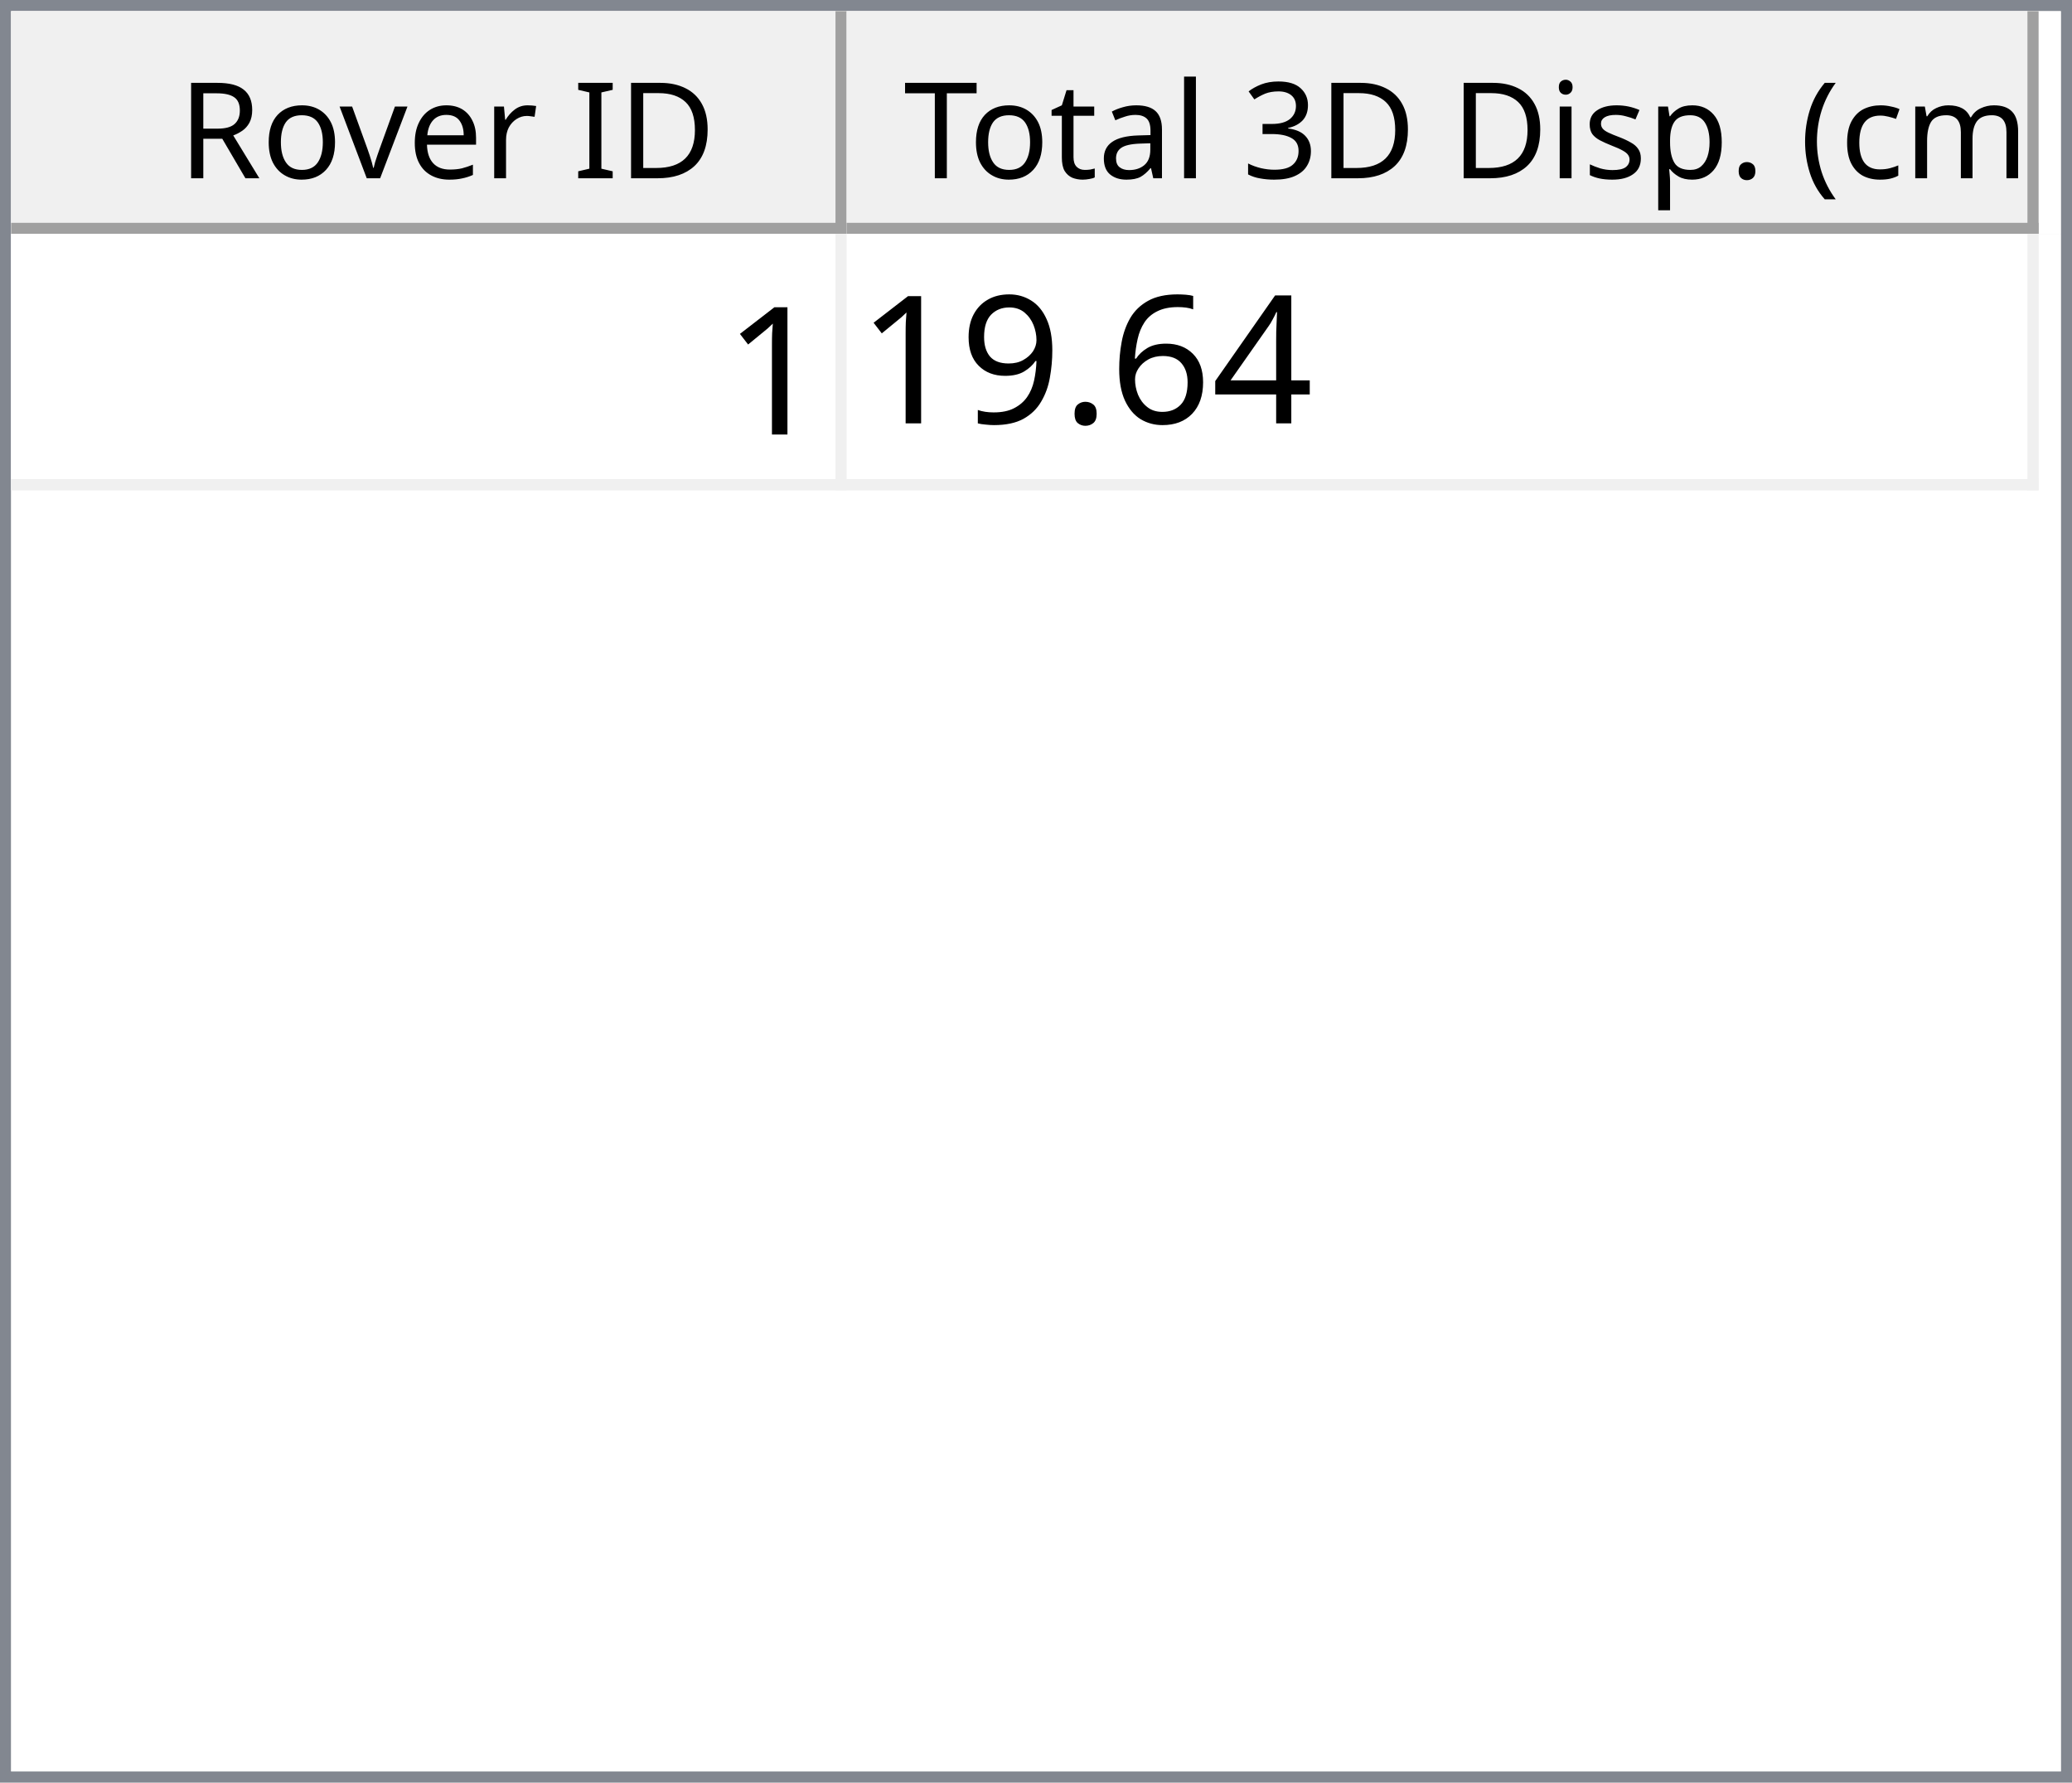
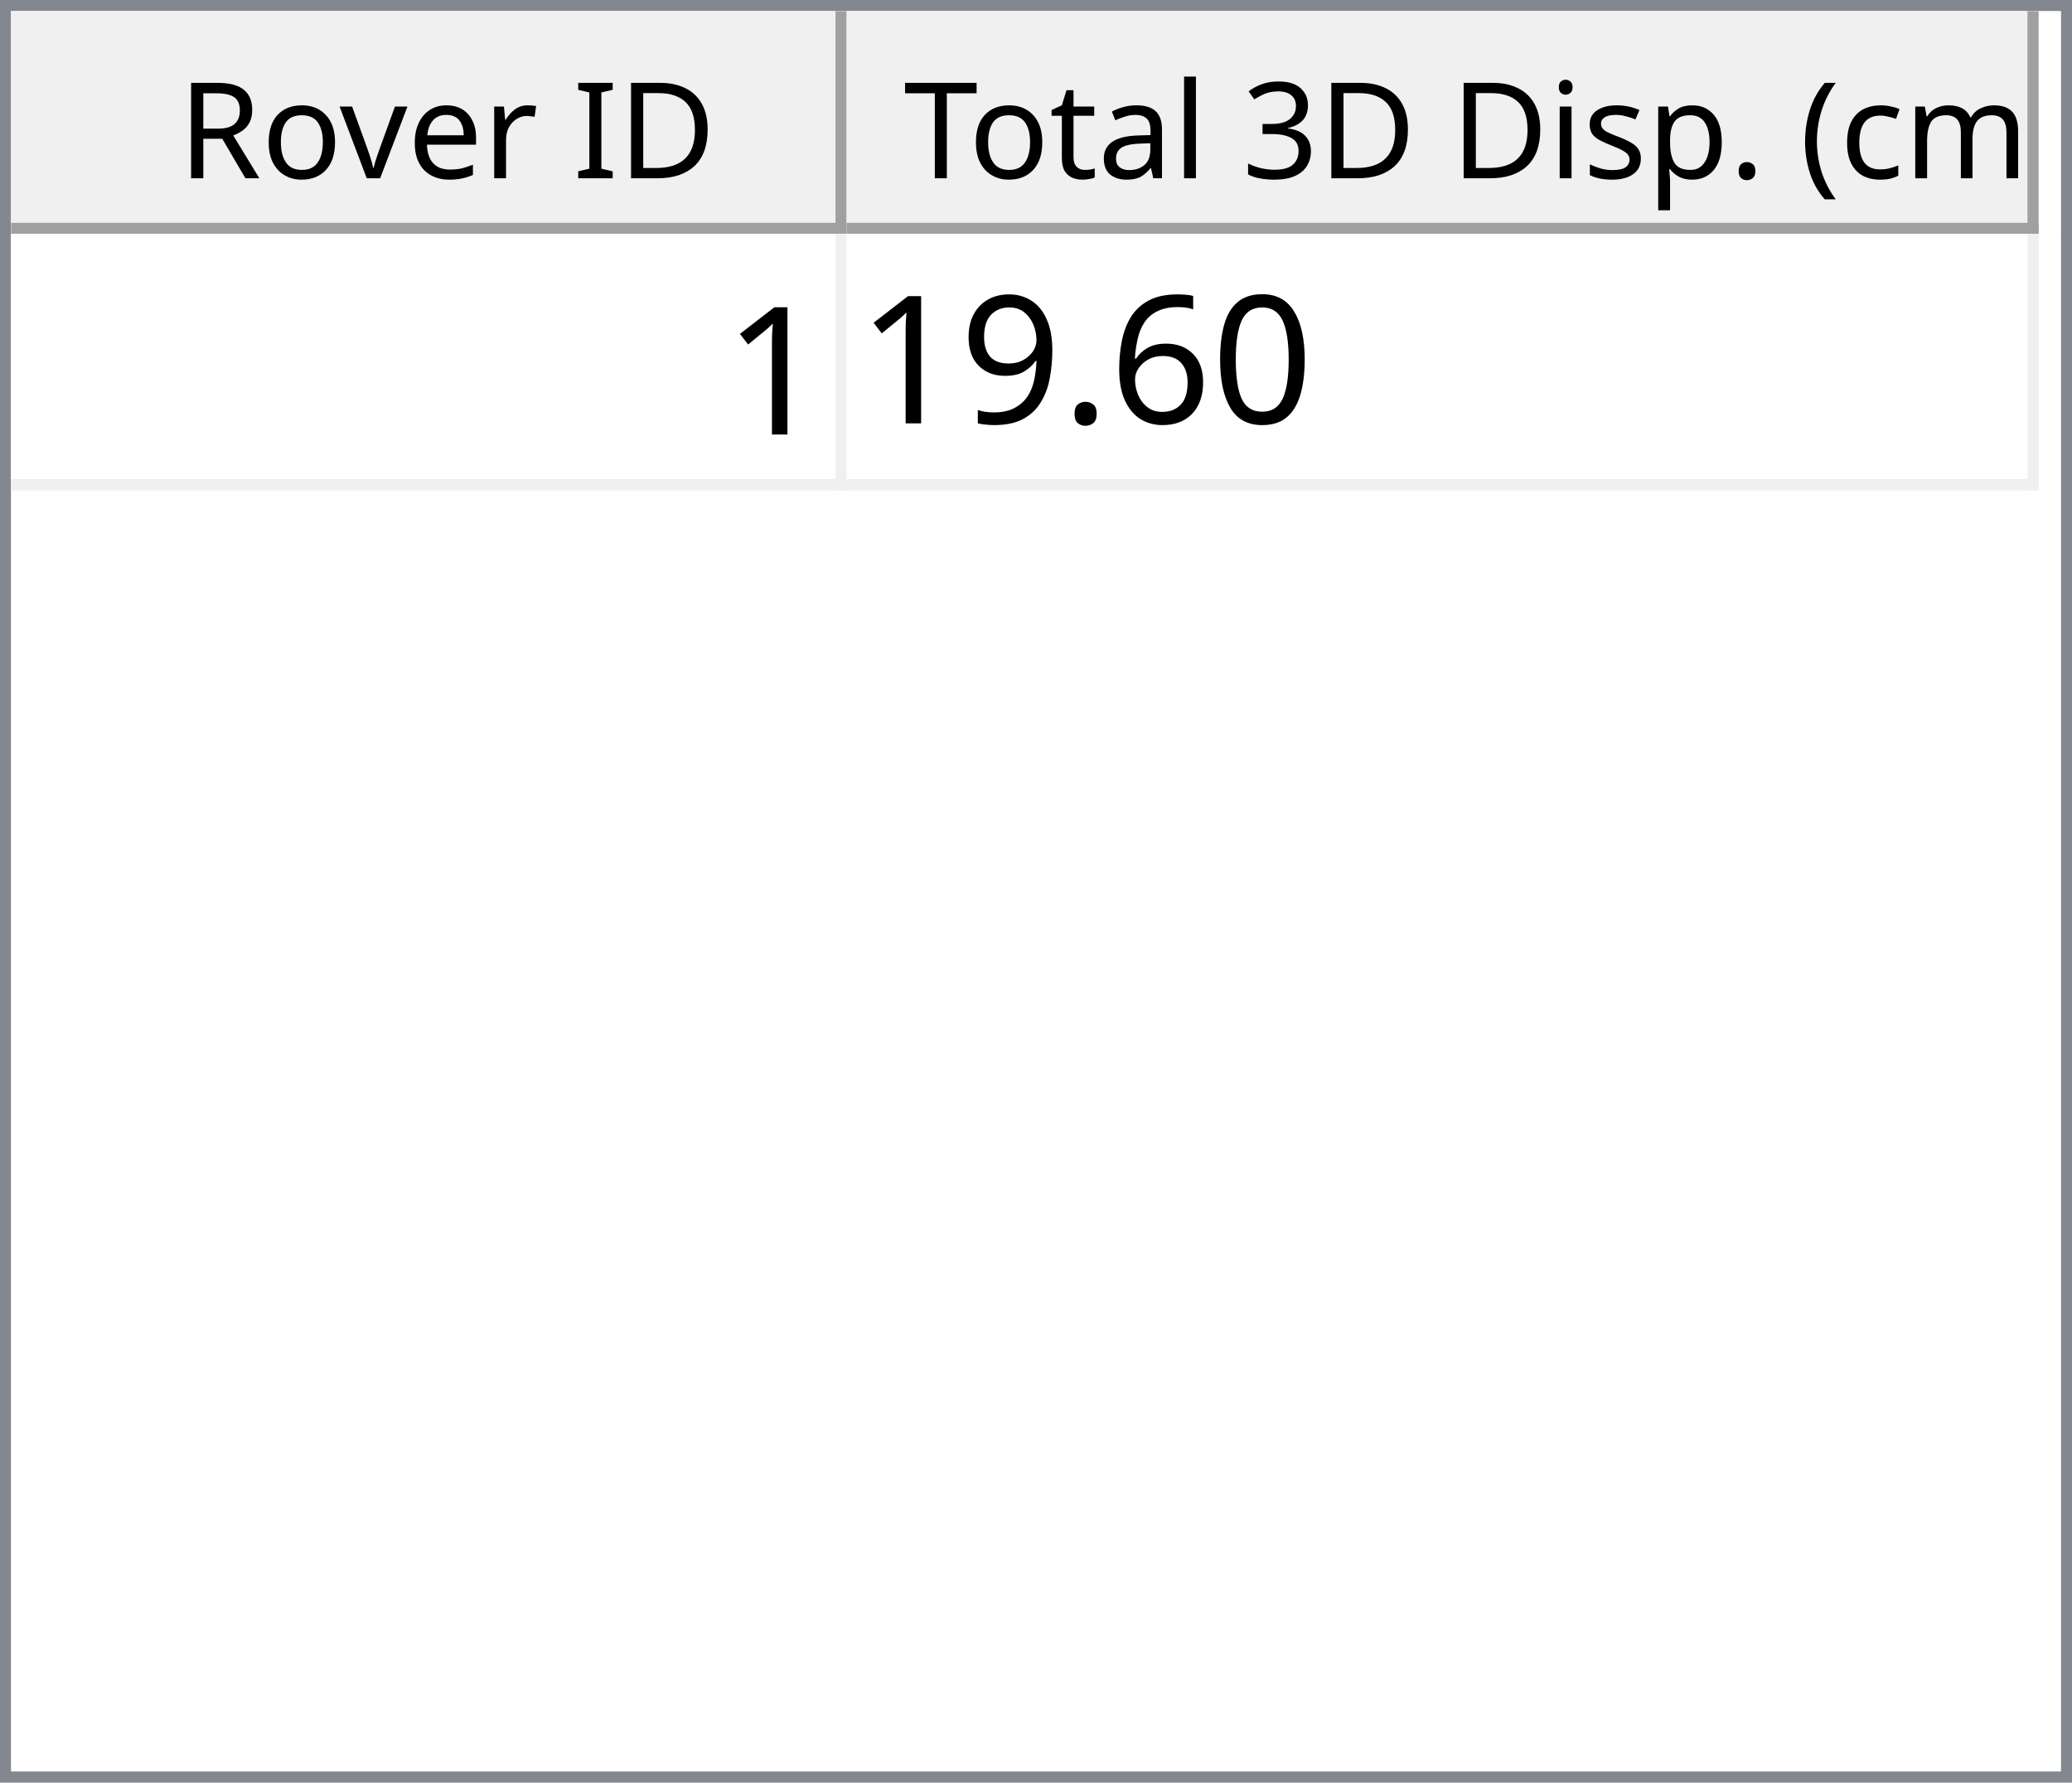
<svg xmlns="http://www.w3.org/2000/svg" style="fill-opacity:1; color-rendering:auto; color-interpolation:auto; text-rendering:auto; stroke:black; stroke-linecap:square; stroke-miterlimit:10; shape-rendering:auto; stroke-opacity:1; fill:black; stroke-dasharray:none; font-weight:normal; stroke-width:1; font-family:'Dialog'; font-style:normal; stroke-linejoin:miter; font-size:12px; stroke-dashoffset:0; image-rendering:auto;" width="186" height="160">
  <defs id="genericDefs" />
  <g>
    <defs id="defs1">
      <clipPath clipPathUnits="userSpaceOnUse" id="clipPath1">
        <path d="M0 0 L186 0 L186 160 L0 160 L0 0 Z" />
      </clipPath>
      <clipPath clipPathUnits="userSpaceOnUse" id="clipPath2">
        <path d="M0 0 L0 160 L186 160 L186 0 Z" />
      </clipPath>
      <clipPath clipPathUnits="userSpaceOnUse" id="clipPath3">
        <path d="M0 0 L0 20 L184 20 L184 0 Z" />
      </clipPath>
      <clipPath clipPathUnits="userSpaceOnUse" id="clipPath4">
        <path d="M0 0 L0 20 L75 20 L75 0 Z" />
      </clipPath>
      <clipPath clipPathUnits="userSpaceOnUse" id="clipPath5">
        <path d="M1 1 L1 19 L74 19 L74 1 Z" />
      </clipPath>
      <clipPath clipPathUnits="userSpaceOnUse" id="clipPath6">
        <path d="M0 0 L0 18 L73 18 L73 0 Z" />
      </clipPath>
      <clipPath clipPathUnits="userSpaceOnUse" id="clipPath7">
        <path d="M-0.5 -0.5 L-0.5 19.5 L74.5 19.5 L74.5 -0.5 Z" />
      </clipPath>
      <clipPath clipPathUnits="userSpaceOnUse" id="clipPath8">
        <path d="M0 0 L0 20 L107 20 L107 0 Z" />
      </clipPath>
      <clipPath clipPathUnits="userSpaceOnUse" id="clipPath9">
        <path d="M1 1 L1 19 L106 19 L106 1 Z" />
      </clipPath>
      <clipPath clipPathUnits="userSpaceOnUse" id="clipPath10">
        <path d="M0 0 L0 18 L105 18 L105 0 Z" />
      </clipPath>
      <clipPath clipPathUnits="userSpaceOnUse" id="clipPath11">
        <path d="M-0.5 -0.5 L-0.5 19.5 L106.5 19.5 L106.5 -0.5 Z" />
      </clipPath>
      <clipPath clipPathUnits="userSpaceOnUse" id="clipPath12">
        <path d="M0 0 L0 138 L184 138 L184 0 Z" />
      </clipPath>
      <clipPath clipPathUnits="userSpaceOnUse" id="clipPath13">
        <path d="M0 0 L0 23 L182 23 L182 0 Z" />
      </clipPath>
      <clipPath clipPathUnits="userSpaceOnUse" id="clipPath14">
        <path d="M-0.5 -0.5 L-0.5 22.5 L181.5 22.5 L181.5 -0.5 Z" />
      </clipPath>
      <clipPath clipPathUnits="userSpaceOnUse" id="clipPath15">
        <path d="M0 0 L0 22 L74 22 L74 0 Z" />
      </clipPath>
      <clipPath clipPathUnits="userSpaceOnUse" id="clipPath16">
        <path d="M0 0 L0 22 L106 22 L106 0 Z" />
      </clipPath>
      <font horiz-adv-x="64.551" id="font1">
        <font-face ascent="107.91" descent="25.098" units-per-em="100" style="font-style:normal; font-family:Segoe UI; font-weight:normal;" />
        <missing-glyph horiz-adv-x="64.551" d="M8.109 0 L8.109 68.266 L56.453 68.266 L56.453 0 L8.109 0 ZM15.328 7.234 L49.219 7.234 L49.219 61.031 L15.328 61.031 L15.328 7.234 Z" />
        <glyph unicode="D" horiz-adv-x="70.117" d="M9.188 0 L9.188 70.016 L28.516 70.016 Q65.531 70.016 65.531 35.891 Q65.531 19.672 55.25 9.836 Q44.969 0 27.734 0 L9.188 0 ZM17.391 62.594 L17.391 7.422 L27.828 7.422 Q41.609 7.422 49.273 14.797 Q56.938 22.172 56.938 35.688 Q56.938 62.594 28.328 62.594 L17.391 62.594 Z" />
        <glyph unicode="I" horiz-adv-x="26.611" d="M17.391 0 L9.188 0 L9.188 70.016 L17.391 70.016 L17.391 0 Z" />
        <glyph unicode=" " horiz-adv-x="27.393" d="" />
        <glyph unicode="r" horiz-adv-x="34.766" d="M34.188 41.891 Q32.078 43.5 28.125 43.5 Q23 43.5 19.555 38.672 Q16.109 33.844 16.109 25.484 L16.109 0 L8.109 0 L8.109 50 L16.109 50 L16.109 39.703 L16.312 39.703 Q18.016 44.969 21.531 47.922 Q25.047 50.875 29.391 50.875 Q32.516 50.875 34.188 50.203 L34.188 41.891 Z" />
        <glyph unicode="e" horiz-adv-x="52.295" d="M48.297 23 L12.984 23 Q13.188 14.656 17.484 10.109 Q21.781 5.562 29.297 5.562 Q37.75 5.562 44.828 11.141 L44.828 3.609 Q38.234 -1.172 27.391 -1.172 Q16.797 -1.172 10.742 5.641 Q4.688 12.453 4.688 24.812 Q4.688 36.469 11.305 43.82 Q17.922 51.172 27.734 51.172 Q37.547 51.172 42.922 44.828 Q48.297 38.484 48.297 27.203 L48.297 23 ZM40.094 29.781 Q40.047 36.719 36.75 40.578 Q33.453 44.438 27.594 44.438 Q21.922 44.438 17.969 40.383 Q14.016 36.328 13.094 29.781 L40.094 29.781 Z" />
        <glyph unicode="v" horiz-adv-x="47.9" d="M47.406 50 L27.484 0 L19.625 0 L0.688 50 L9.469 50 L22.172 13.672 Q23.578 9.672 23.922 6.688 L24.125 6.688 Q24.609 10.453 25.688 13.484 L38.969 50 L47.406 50 Z" />
        <glyph unicode="o" horiz-adv-x="58.594" d="M29 -1.172 Q17.922 -1.172 11.305 5.836 Q4.688 12.844 4.688 24.422 Q4.688 37.016 11.57 44.094 Q18.453 51.172 30.172 51.172 Q41.359 51.172 47.633 44.289 Q53.906 37.406 53.906 25.203 Q53.906 13.234 47.141 6.031 Q40.375 -1.172 29 -1.172 ZM29.594 44.438 Q21.875 44.438 17.383 39.188 Q12.891 33.938 12.891 24.703 Q12.891 15.828 17.43 10.695 Q21.969 5.562 29.594 5.562 Q37.359 5.562 41.531 10.594 Q45.703 15.625 45.703 24.906 Q45.703 34.281 41.531 39.359 Q37.359 44.438 29.594 44.438 Z" />
        <glyph unicode="R" horiz-adv-x="59.814" d="M59.375 0 L49.609 0 L37.891 19.625 Q36.281 22.359 34.766 24.289 Q33.25 26.219 31.664 27.438 Q30.078 28.656 28.25 29.219 Q26.422 29.781 24.125 29.781 L17.391 29.781 L17.391 0 L9.188 0 L9.188 70.016 L30.078 70.016 Q34.672 70.016 38.555 68.867 Q42.438 67.719 45.289 65.375 Q48.141 63.031 49.758 59.547 Q51.375 56.062 51.375 51.375 Q51.375 47.703 50.273 44.656 Q49.172 41.609 47.148 39.211 Q45.125 36.812 42.266 35.133 Q39.406 33.453 35.844 32.516 L35.844 32.328 Q37.594 31.547 38.891 30.547 Q40.188 29.547 41.359 28.18 Q42.531 26.812 43.68 25.078 Q44.828 23.344 46.234 21.047 L59.375 0 ZM17.391 62.594 L17.391 37.203 L28.516 37.203 Q31.594 37.203 34.203 38.133 Q36.812 39.062 38.719 40.797 Q40.625 42.531 41.703 45.047 Q42.781 47.562 42.781 50.688 Q42.781 56.297 39.141 59.445 Q35.5 62.594 28.609 62.594 L17.391 62.594 Z" />
        <glyph unicode=")" horiz-adv-x="30.176" d="M8.297 -15.922 L1.172 -15.922 Q16.406 2.344 16.406 26.812 Q16.406 51.469 1.078 70.016 L8.297 70.016 Q23.531 52.156 23.531 26.703 Q23.531 1.375 8.297 -15.922 Z" />
        <glyph unicode="m" horiz-adv-x="86.133" d="M79.109 0 L71.094 0 L71.094 28.719 Q71.094 37.016 68.531 40.727 Q65.969 44.438 59.906 44.438 Q54.781 44.438 51.195 39.75 Q47.609 35.062 47.609 28.516 L47.609 0 L39.594 0 L39.594 29.688 Q39.594 44.438 28.219 44.438 Q22.953 44.438 19.531 40.016 Q16.109 35.594 16.109 28.516 L16.109 0 L8.109 0 L8.109 50 L16.109 50 L16.109 42.094 L16.312 42.094 Q21.625 51.172 31.844 51.172 Q36.969 51.172 40.773 48.312 Q44.578 45.453 46 40.828 Q51.562 51.172 62.594 51.172 Q79.109 51.172 79.109 30.812 L79.109 0 Z" />
        <glyph unicode="c" horiz-adv-x="46.191" d="M42.188 2.297 Q36.422 -1.172 28.516 -1.172 Q17.828 -1.172 11.258 5.789 Q4.688 12.75 4.688 23.828 Q4.688 36.188 11.766 43.68 Q18.844 51.172 30.672 51.172 Q37.25 51.172 42.281 48.734 L42.281 40.531 Q36.719 44.438 30.375 44.438 Q22.703 44.438 17.797 38.945 Q12.891 33.453 12.891 24.516 Q12.891 15.719 17.508 10.641 Q22.125 5.562 29.891 5.562 Q36.422 5.562 42.188 9.906 L42.188 2.297 Z" />
        <glyph unicode="(" horiz-adv-x="30.176" d="M29.109 -15.922 L21.969 -15.922 Q6.844 1.375 6.844 26.703 Q6.844 52.156 21.969 70.016 L29.203 70.016 Q13.875 51.469 13.875 26.812 Q13.875 2.344 29.109 -15.922 Z" />
        <glyph unicode="." horiz-adv-x="21.68" d="M10.891 -1.078 Q8.641 -1.078 7.055 0.539 Q5.469 2.156 5.469 4.391 Q5.469 6.641 7.055 8.273 Q8.641 9.906 10.891 9.906 Q13.188 9.906 14.797 8.273 Q16.406 6.641 16.406 4.391 Q16.406 2.156 14.797 0.539 Q13.188 -1.078 10.891 -1.078 Z" />
        <glyph unicode="p" horiz-adv-x="58.789" d="M16.312 7.234 L16.109 7.234 L16.109 -23 L8.109 -23 L8.109 50 L16.109 50 L16.109 41.219 L16.312 41.219 Q22.219 51.172 33.594 51.172 Q43.266 51.172 48.688 44.461 Q54.109 37.75 54.109 26.469 Q54.109 13.922 48 6.375 Q41.891 -1.172 31.297 -1.172 Q21.578 -1.172 16.312 7.234 ZM16.109 27.391 L16.109 20.406 Q16.109 14.203 20.141 9.883 Q24.172 5.562 30.375 5.562 Q37.641 5.562 41.773 11.133 Q45.906 16.703 45.906 26.609 Q45.906 34.969 42.047 39.703 Q38.188 44.438 31.594 44.438 Q24.609 44.438 20.359 39.578 Q16.109 34.719 16.109 27.391 Z" />
        <glyph unicode="s" horiz-adv-x="42.432" d="M5.078 1.812 L5.078 10.406 Q11.625 5.562 19.484 5.562 Q30.031 5.562 30.031 12.594 Q30.031 14.594 29.125 15.992 Q28.219 17.391 26.68 18.461 Q25.141 19.531 23.07 20.383 Q21 21.234 18.609 22.172 Q15.281 23.484 12.766 24.828 Q10.25 26.172 8.57 27.859 Q6.891 29.547 6.031 31.695 Q5.172 33.844 5.172 36.719 Q5.172 40.234 6.789 42.945 Q8.406 45.656 11.086 47.484 Q13.766 49.312 17.211 50.242 Q20.656 51.172 24.312 51.172 Q30.812 51.172 35.938 48.922 L35.938 40.828 Q30.422 44.438 23.25 44.438 Q21 44.438 19.195 43.922 Q17.391 43.406 16.094 42.477 Q14.797 41.547 14.086 40.258 Q13.375 38.969 13.375 37.406 Q13.375 35.453 14.086 34.133 Q14.797 32.812 16.164 31.789 Q17.531 30.766 19.484 29.938 Q21.438 29.109 23.922 28.125 Q27.25 26.859 29.883 25.516 Q32.516 24.172 34.375 22.484 Q36.234 20.797 37.234 18.602 Q38.234 16.406 38.234 13.375 Q38.234 9.672 36.602 6.938 Q34.969 4.203 32.234 2.398 Q29.5 0.594 25.93 -0.289 Q22.359 -1.172 18.453 -1.172 Q10.75 -1.172 5.078 1.812 Z" />
        <glyph unicode="i" horiz-adv-x="24.219" d="M12.203 62.703 Q10.062 62.703 8.547 64.164 Q7.031 65.625 7.031 67.875 Q7.031 70.125 8.547 71.609 Q10.062 73.094 12.203 73.094 Q14.406 73.094 15.945 71.609 Q17.484 70.125 17.484 67.875 Q17.484 65.719 15.945 64.211 Q14.406 62.703 12.203 62.703 ZM16.109 0 L8.109 0 L8.109 50 L16.109 50 L16.109 0 Z" />
        <glyph unicode="3" horiz-adv-x="53.906" d="M46.531 19.828 Q46.531 15.094 44.75 11.211 Q42.969 7.328 39.719 4.57 Q36.469 1.812 31.93 0.297 Q27.391 -1.219 21.922 -1.219 Q11.922 -1.219 6 2.594 L6 11.188 Q13.094 5.609 22.219 5.609 Q25.875 5.609 28.828 6.539 Q31.781 7.469 33.906 9.227 Q36.031 10.984 37.18 13.477 Q38.328 15.969 38.328 19.094 Q38.328 32.812 18.797 32.812 L12.984 32.812 L12.984 39.594 L18.5 39.594 Q35.797 39.594 35.797 52.484 Q35.797 64.406 22.609 64.406 Q15.188 64.406 8.688 59.422 L8.688 67.188 Q15.375 71.188 24.609 71.188 Q29 71.188 32.57 69.969 Q36.141 68.75 38.68 66.555 Q41.219 64.359 42.609 61.281 Q44 58.203 44 54.5 Q44 40.672 30.031 36.719 L30.031 36.531 Q33.594 36.141 36.625 34.797 Q39.656 33.453 41.852 31.305 Q44.047 29.156 45.289 26.25 Q46.531 23.344 46.531 19.828 Z" />
        <glyph unicode="l" horiz-adv-x="24.219" d="M16.109 0 L8.109 0 L8.109 74.031 L16.109 74.031 L16.109 0 Z" />
        <glyph unicode="a" horiz-adv-x="50.879" d="M43.891 0 L35.891 0 L35.891 7.812 L35.688 7.812 Q30.469 -1.172 20.312 -1.172 Q12.844 -1.172 8.617 2.781 Q4.391 6.734 4.391 13.281 Q4.391 27.297 20.906 29.594 L35.891 31.688 Q35.891 44.438 25.594 44.438 Q16.547 44.438 9.281 38.281 L9.281 46.484 Q16.656 51.172 26.266 51.172 Q43.891 51.172 43.891 32.516 L43.891 0 ZM35.891 25.297 L23.828 23.641 Q18.266 22.859 15.43 20.875 Q12.594 18.891 12.594 13.875 Q12.594 10.203 15.211 7.883 Q17.828 5.562 22.172 5.562 Q28.125 5.562 32.008 9.742 Q35.891 13.922 35.891 20.312 L35.891 25.297 Z" />
        <glyph unicode="t" horiz-adv-x="33.887" d="M31.297 0.484 Q28.469 -1.078 23.828 -1.078 Q10.688 -1.078 10.688 13.578 L10.688 43.172 L2.094 43.172 L2.094 50 L10.688 50 L10.688 62.203 L18.703 64.797 L18.703 50 L31.297 50 L31.297 43.172 L18.703 43.172 L18.703 14.984 Q18.703 9.969 20.414 7.82 Q22.125 5.672 26.078 5.672 Q29.109 5.672 31.297 7.328 L31.297 0.484 Z" />
        <glyph unicode="T" horiz-adv-x="52.393" d="M50.594 62.594 L30.375 62.594 L30.375 0 L22.172 0 L22.172 62.594 L2 62.594 L2 70.016 L50.594 70.016 L50.594 62.594 Z" />
      </font>
      <font horiz-adv-x="75.0" id="font2">
        <font-face ascent="100.537" descent="21.973" units-per-em="100" style="font-style:normal; font-family:sans-serif; font-weight:normal;" />
        <missing-glyph horiz-adv-x="75.0" d="M12.5 0 L12.5 62.5 L62.5 62.5 L62.5 0 L12.5 0 ZM14.062 1.562 L60.938 1.562 L60.938 60.938 L14.062 60.938 L14.062 1.562 Z" />
        <glyph unicode="1" horiz-adv-x="55.615" d="M37.25 0 L28.469 0 L28.469 56 Q25.297 52.984 20.141 49.953 Q14.984 46.922 10.891 45.406 L10.891 53.906 Q18.266 57.375 23.781 62.305 Q29.297 67.234 31.594 71.875 L37.25 71.875 L37.25 0 Z" />
-         <glyph unicode="4" horiz-adv-x="55.615" d="M32.328 0 L32.328 17.141 L1.266 17.141 L1.266 25.203 L33.938 71.578 L41.109 71.578 L41.109 25.203 L50.781 25.203 L50.781 17.141 L41.109 17.141 L41.109 0 L32.328 0 ZM32.328 25.203 L32.328 57.469 L9.906 25.203 L32.328 25.203 Z" />
+         <glyph unicode="0" horiz-adv-x="55.615" d="M4.156 35.297 Q4.156 48 6.766 55.742 Q9.375 63.484 14.523 67.68 Q19.672 71.875 27.484 71.875 Q33.25 71.875 37.594 69.555 Q41.938 67.234 44.773 62.867 Q47.609 58.5 49.219 52.227 Q50.828 45.953 50.828 35.297 Q50.828 22.703 48.242 14.969 Q45.656 7.234 40.508 3.008 Q35.359 -1.219 27.484 -1.219 Q17.141 -1.219 11.234 6.203 Q4.156 15.141 4.156 35.297 ZM13.188 35.297 Q13.188 17.672 17.312 11.836 Q21.438 6 27.484 6 Q33.547 6 37.672 11.859 Q41.797 17.719 41.797 35.297 Q41.797 52.984 37.672 58.789 Q33.547 64.594 27.391 64.594 Q21.344 64.594 17.719 59.469 Q13.188 52.938 13.188 35.297 Z" />
        <glyph unicode="6" horiz-adv-x="55.615" d="M49.75 54.047 L41.016 53.375 Q39.844 58.547 37.703 60.891 Q34.125 64.656 28.906 64.656 Q24.703 64.656 21.531 62.312 Q17.391 59.281 14.992 53.469 Q12.594 47.656 12.5 36.922 Q15.672 41.75 20.266 44.094 Q24.859 46.438 29.891 46.438 Q38.672 46.438 44.852 39.969 Q51.031 33.5 51.031 23.25 Q51.031 16.5 48.125 10.719 Q45.219 4.938 40.141 1.859 Q35.062 -1.219 28.609 -1.219 Q17.625 -1.219 10.695 6.859 Q3.766 14.938 3.766 33.5 Q3.766 54.25 11.422 63.672 Q18.109 71.875 29.438 71.875 Q37.891 71.875 43.289 67.141 Q48.688 62.406 49.75 54.047 ZM13.875 23.188 Q13.875 18.656 15.797 14.508 Q17.719 10.359 21.188 8.18 Q24.656 6 28.469 6 Q34.031 6 38.039 10.492 Q42.047 14.984 42.047 22.703 Q42.047 30.125 38.086 34.398 Q34.125 38.672 28.125 38.672 Q22.172 38.672 18.023 34.398 Q13.875 30.125 13.875 23.188 Z" />
        <glyph unicode="." horiz-adv-x="27.783" d="M9.078 0 L9.078 10.016 L19.094 10.016 L19.094 0 L9.078 0 Z" />
        <glyph unicode="9" horiz-adv-x="55.615" d="M5.469 16.547 L13.922 17.328 Q14.984 11.375 18.016 8.688 Q21.047 6 25.781 6 Q29.828 6 32.883 7.859 Q35.938 9.719 37.891 12.82 Q39.844 15.922 41.164 21.195 Q42.484 26.469 42.484 31.938 Q42.484 32.516 42.438 33.688 Q39.797 29.5 35.234 26.883 Q30.672 24.266 25.344 24.266 Q16.453 24.266 10.305 30.711 Q4.156 37.156 4.156 47.703 Q4.156 58.594 10.578 65.234 Q17 71.875 26.656 71.875 Q33.641 71.875 39.43 68.117 Q45.219 64.359 48.219 57.398 Q51.219 50.438 51.219 37.25 Q51.219 23.531 48.242 15.406 Q45.266 7.281 39.383 3.031 Q33.5 -1.219 25.594 -1.219 Q17.188 -1.219 11.867 3.445 Q6.547 8.109 5.469 16.547 ZM41.453 48.141 Q41.453 55.719 37.43 60.156 Q33.406 64.594 27.734 64.594 Q21.875 64.594 17.531 59.812 Q13.188 55.031 13.188 47.406 Q13.188 40.578 17.312 36.305 Q21.438 32.031 27.484 32.031 Q33.594 32.031 37.523 36.305 Q41.453 40.578 41.453 48.141 Z" />
      </font>
    </defs>
    <g style="fill:white; stroke:white;">
      <rect x="0" y="0" width="186" style="clip-path:url(#clipPath1); stroke:none;" height="160" />
    </g>
    <g style="fill:white; text-rendering:optimizeSpeed; color-rendering:optimizeSpeed; image-rendering:optimizeSpeed; shape-rendering:crispEdges; stroke:white; color-interpolation:sRGB;">
      <rect x="0" width="186" height="160" y="0" style="stroke:none;" />
      <path style="stroke:none;" d="M0 160 L186 160 L186 0 L0 0 Z" />
    </g>
    <g style="fill:rgb(240,240,240); font-family:'Segoe UI'; stroke:rgb(240,240,240);">
      <rect x="0" y="0" width="186" style="clip-path:url(#clipPath2); stroke:none;" height="160" />
    </g>
    <g style="fill:rgb(130,135,144); font-family:'Segoe UI'; stroke:rgb(130,135,144);">
      <path d="M0 0 L186 0 L186 160 L0 160 L0 0 ZM1 1 L185 1 L185 159 L1 159 L1 1 Z" style="fill-rule:evenodd; clip-path:url(#clipPath2); stroke:none;" />
    </g>
    <g style="fill:white; font-family:'Segoe UI'; stroke:white;" transform="translate(1,1)">
      <rect x="0" y="0" width="184" style="clip-path:url(#clipPath3); stroke:none;" height="20" />
    </g>
    <g style="fill:rgb(240,240,240); font-family:'Segoe UI'; stroke:rgb(240,240,240);" transform="translate(1,1)">
      <rect x="0" y="0" width="75" style="clip-path:url(#clipPath4); stroke:none;" height="20" />
    </g>
    <g style="font-family:'Segoe UI';" transform="translate(2,2)">
      <text x="14" xml:space="preserve" y="14" style="clip-path:url(#clipPath6); stroke:none;">Rover ID</text>
    </g>
    <g style="fill:rgb(160,160,160); font-family:'Segoe UI'; stroke:rgb(160,160,160); stroke-linejoin:bevel;" transform="translate(1.5,1.5)">
      <line x1="74" x2="74" y1="0" style="fill:none; clip-path:url(#clipPath7);" y2="19" />
    </g>
    <g style="fill:rgb(160,160,160); font-family:'Segoe UI'; stroke:rgb(160,160,160); stroke-linejoin:bevel;" transform="matrix(1,0,0,1,1,1) translate(0.5,0.5)">
      <line x1="0" x2="74" y1="19" style="fill:none; clip-path:url(#clipPath7);" y2="19" />
    </g>
    <g style="fill:rgb(240,240,240); font-family:'Segoe UI'; stroke:rgb(240,240,240);" transform="translate(76,1)">
      <rect x="0" y="0" width="107" style="clip-path:url(#clipPath8); stroke:none;" height="20" />
    </g>
    <g style="font-family:'Segoe UI';" transform="translate(77,2)">
      <text x="1" xml:space="preserve" y="14" style="clip-path:url(#clipPath10); stroke:none;"> Total 3D Disp. (cm)</text>
    </g>
    <g style="fill:rgb(160,160,160); font-family:'Segoe UI'; stroke:rgb(160,160,160); stroke-linejoin:bevel;" transform="translate(76.5,1.5)">
      <line x1="106" x2="106" y1="0" style="fill:none; clip-path:url(#clipPath11);" y2="19" />
    </g>
    <g style="fill:rgb(160,160,160); font-family:'Segoe UI'; stroke:rgb(160,160,160); stroke-linejoin:bevel;" transform="matrix(1,0,0,1,76,1) translate(0.5,0.5)">
      <line x1="0" x2="106" y1="19" style="fill:none; clip-path:url(#clipPath11);" y2="19" />
    </g>
    <g style="fill:white; font-family:'Segoe UI'; stroke:white;" transform="translate(1,21)">
      <rect x="0" y="0" width="184" style="clip-path:url(#clipPath12); stroke:none;" height="138" />
    </g>
    <g style="fill:rgb(240,240,240); font-size:16px; font-family:sans-serif; stroke:rgb(240,240,240);" transform="translate(1,21)">
      <rect x="0" y="0" width="182" style="clip-path:url(#clipPath13); stroke:none;" height="23" />
      <line transform="translate(0.5,0.5)" x1="0" x2="181" y1="22" style="clip-path:url(#clipPath14); fill:none; stroke-linejoin:bevel;" y2="22" />
    </g>
    <g transform="matrix(1,0,0,1,1,21) translate(0.5,0.5)" style="fill:rgb(240,240,240); font-size:16px; font-family:sans-serif; stroke:rgb(240,240,240); stroke-linejoin:bevel;">
      <line x1="74" x2="74" y1="0" style="fill:none; clip-path:url(#clipPath14);" y2="22" />
    </g>
    <g transform="matrix(1,0,0,1,1,21) translate(0.5,0.5)" style="fill:rgb(240,240,240); font-size:16px; font-family:sans-serif; stroke:rgb(240,240,240); stroke-linejoin:bevel;">
      <line x1="181" x2="181" y1="0" style="fill:none; clip-path:url(#clipPath14);" y2="22" />
    </g>
    <g style="fill:white; font-size:16px; font-family:sans-serif; stroke:white;" transform="matrix(1,0,0,1,1,21)">
      <rect x="0" y="0" width="74" style="clip-path:url(#clipPath15); stroke:none;" height="22" />
      <text x="64" y="18" style="fill:black; clip-path:url(#clipPath15); stroke:none;" xml:space="preserve">1</text>
    </g>
    <g style="fill:white; font-size:16px; font-family:sans-serif; stroke:white;" transform="matrix(1,0,0,1,1,21) translate(75,0)">
      <rect x="0" y="0" width="106" style="clip-path:url(#clipPath16); stroke:none;" height="22" />
-       <text x="1" y="17" style="fill:black; clip-path:url(#clipPath16); stroke:none;" xml:space="preserve">19.64</text>
+       <text x="1" y="17" style="fill:black; clip-path:url(#clipPath16); stroke:none;" xml:space="preserve">19.60</text>
    </g>
  </g>
</svg>
